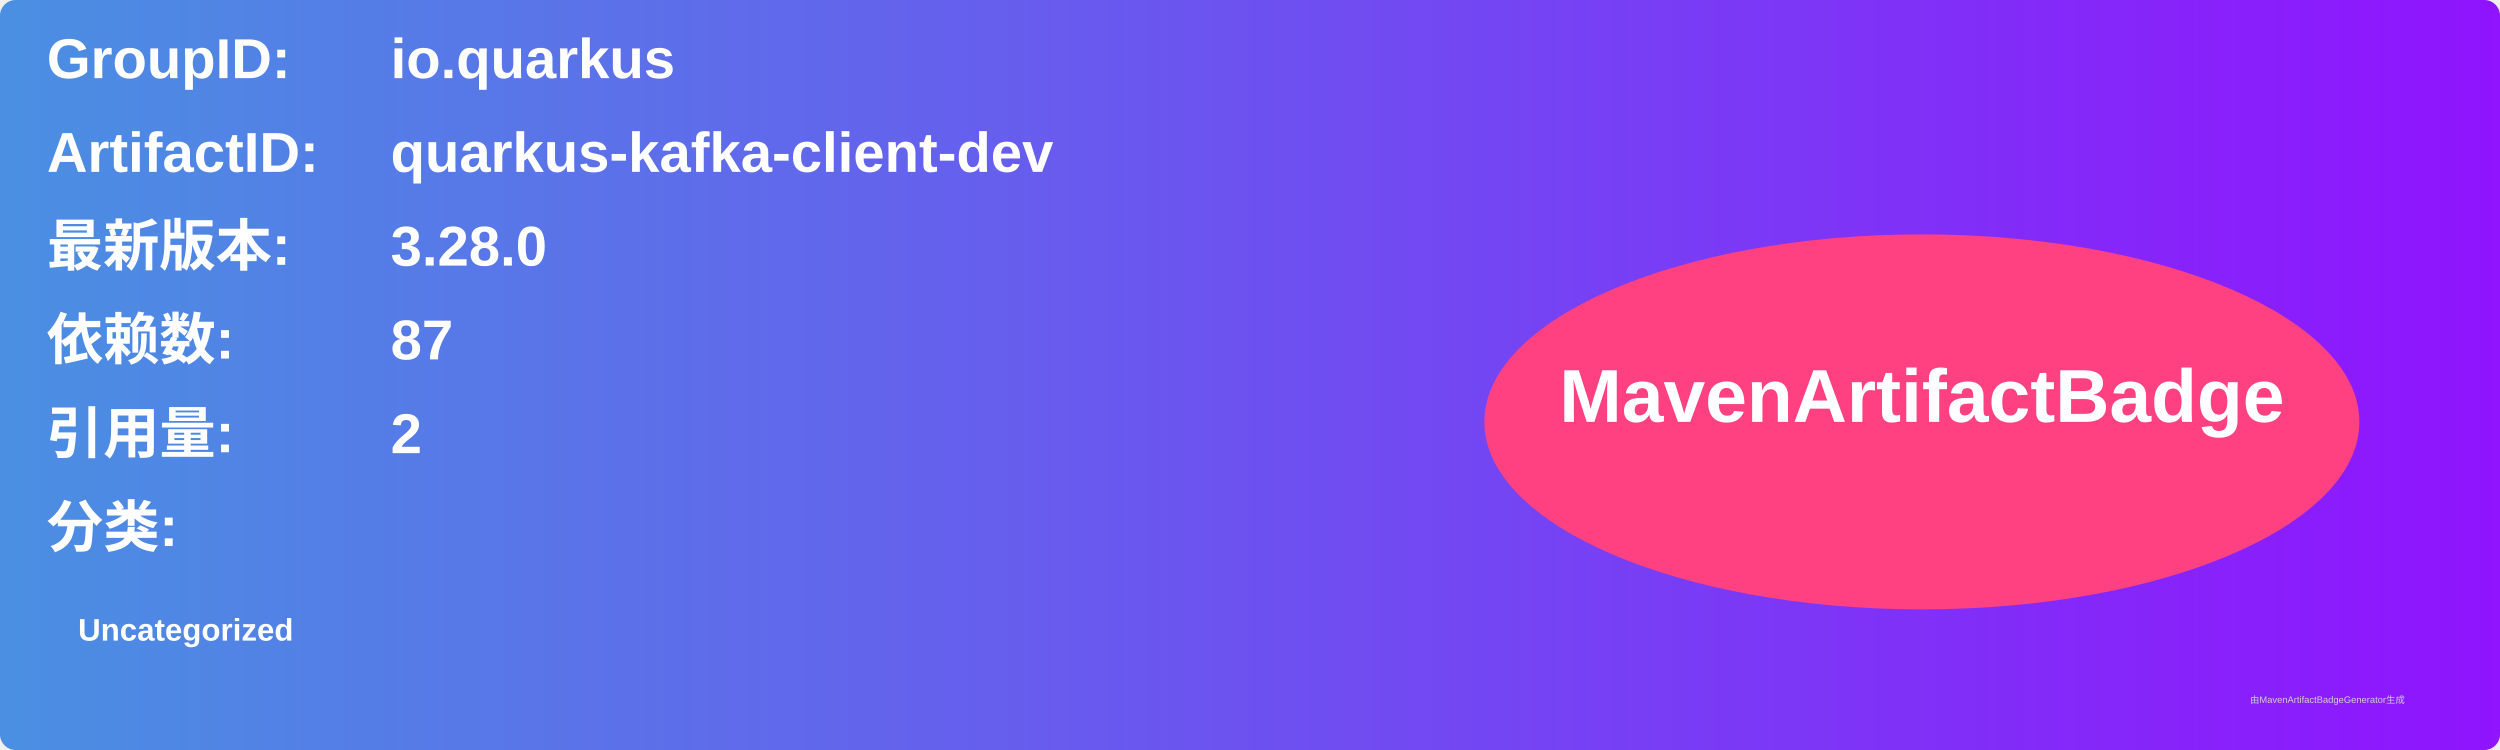
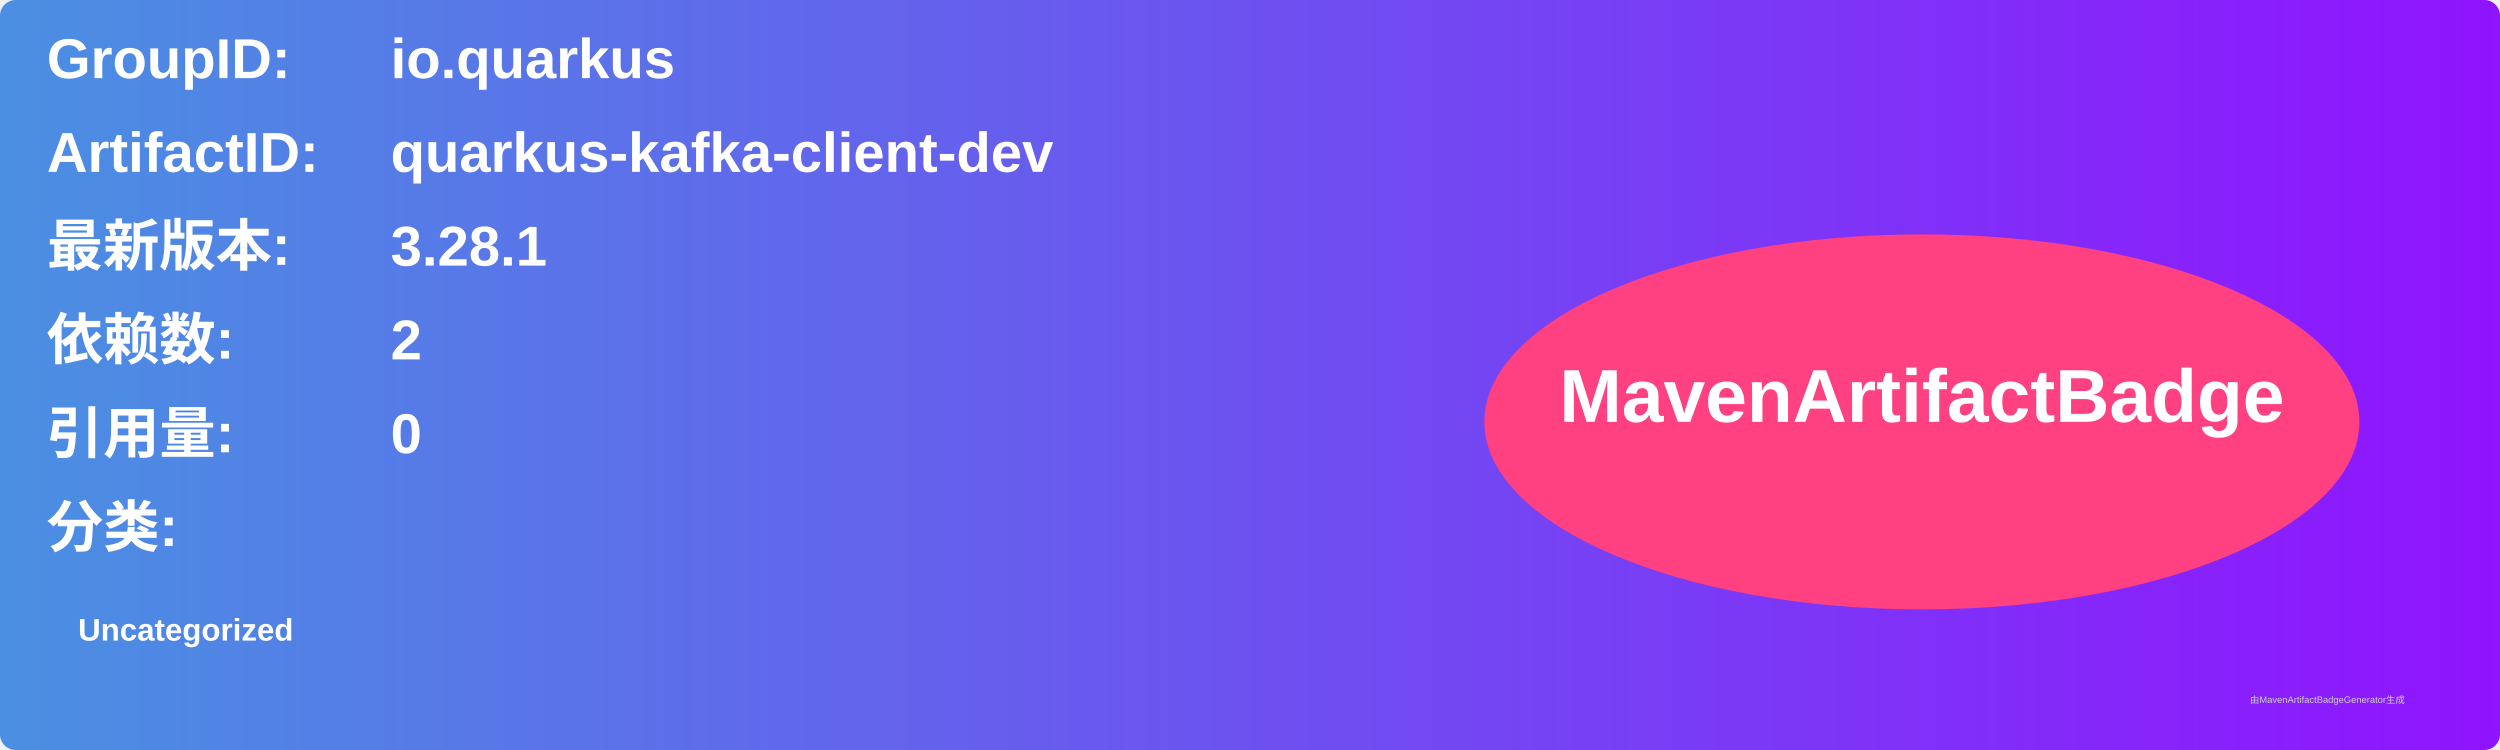
<svg xmlns="http://www.w3.org/2000/svg" width="800" height="240" viewBox="0 0 800 240">
  <linearGradient id="grad" x1="0%" y1="0%" x2="100%" y2="0%">
    <stop offset="0%" stop-color="#4a90e2" />
    <stop offset="100%" stop-color="#9013fe" />
  </linearGradient>
  <rect width="100%" height="100%" rx="5" ry="5" fill="url(#grad)" />
  <g transform="translate(15, 15)">
    <text x="0" y="10" font-family="Arial" font-size="18" fill="white" font-weight="bold" width="260">GroupID:</text>
    <text x="110" y="10" font-family="Arial" font-size="18" fill="white" font-weight="bold" width="460">io.quarkus</text>
    <text x="0" y="40" font-family="Arial" font-size="18" fill="white" font-weight="bold" width="260">ArtifactID:</text>
    <text x="110" y="40" font-family="Arial" font-size="18" fill="white" font-weight="bold" width="460">quarkus-kafka-client-dev</text>
    <text x="0" y="70" font-family="Arial" font-size="18" fill="white" font-weight="bold">最新版本:</text>
    <text x="110" y="70" font-family="Arial" font-size="18" fill="white" font-weight="bold">
-       <tspan font-weight="bold">3.28.0</tspan>
+       <tspan font-weight="bold">3.28.1</tspan>
    </text>
    <text x="0" y="100" font-family="Arial" font-size="18" fill="white" font-weight="bold">依赖数: </text>
    <text x="110" y="100" font-family="Arial" font-size="18" fill="white">
-       <tspan font-weight="bold">87</tspan>
+       <tspan font-weight="bold">2</tspan>
    </text>
    <text x="0" y="130" font-family="Arial" font-size="18" fill="white" font-weight="bold">引用量: </text>
    <text x="110" y="130" font-family="Arial" font-size="18" fill="white">
-       <tspan font-weight="bold">2</tspan>
+       <tspan font-weight="bold">0</tspan>
    </text>
    <text x="0" y="160" font-family="Arial" font-size="18" fill="white" font-weight="bold">分类:</text>
    <text x="10" y="190" font-family="Arial" font-size="10" fill="white">
      <tspan font-weight="bold">Uncategorized</tspan>
    </text>
    <ellipse cx="600" cy="120" rx="140" ry="60" fill="#ff4081" />
    <text x="600" y="120" text-anchor="middle" font-family="Arial" font-size="24" fill="white" font-weight="bold">MavenArtifactBadge</text>
  </g>
  <text x="720" y="225" font-family="Arial" font-size="3" fill="#d0d0d0">由MavenArtifactBadgeGenerator生成</text>
</svg>
